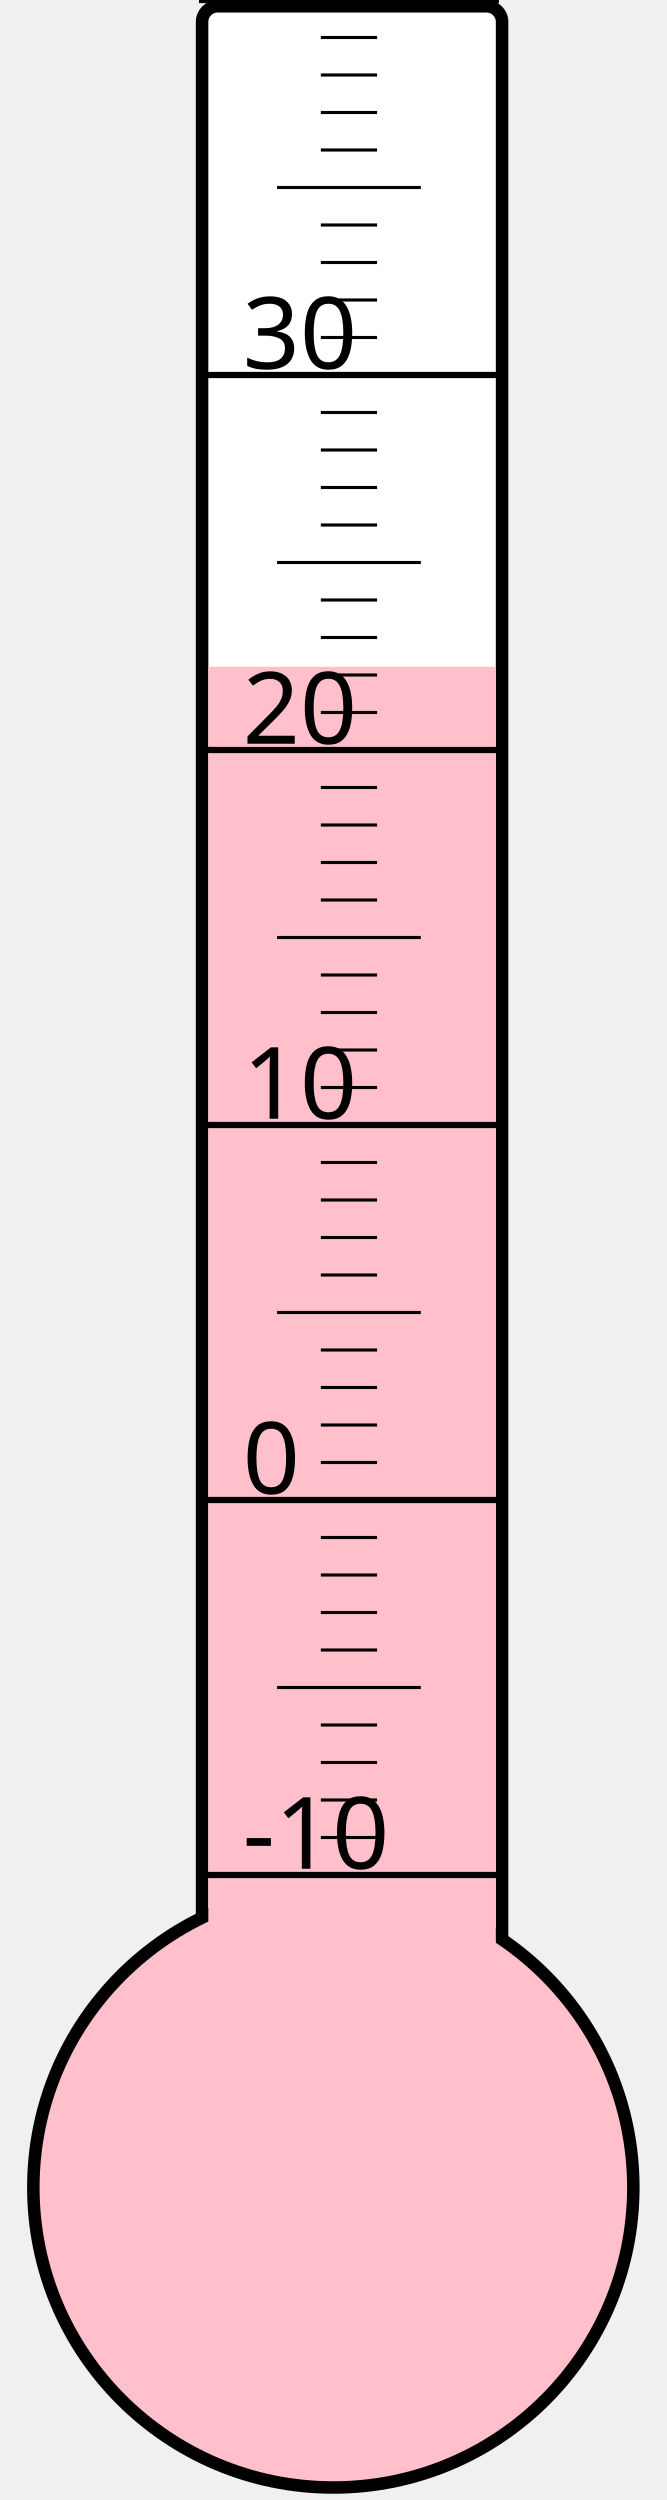
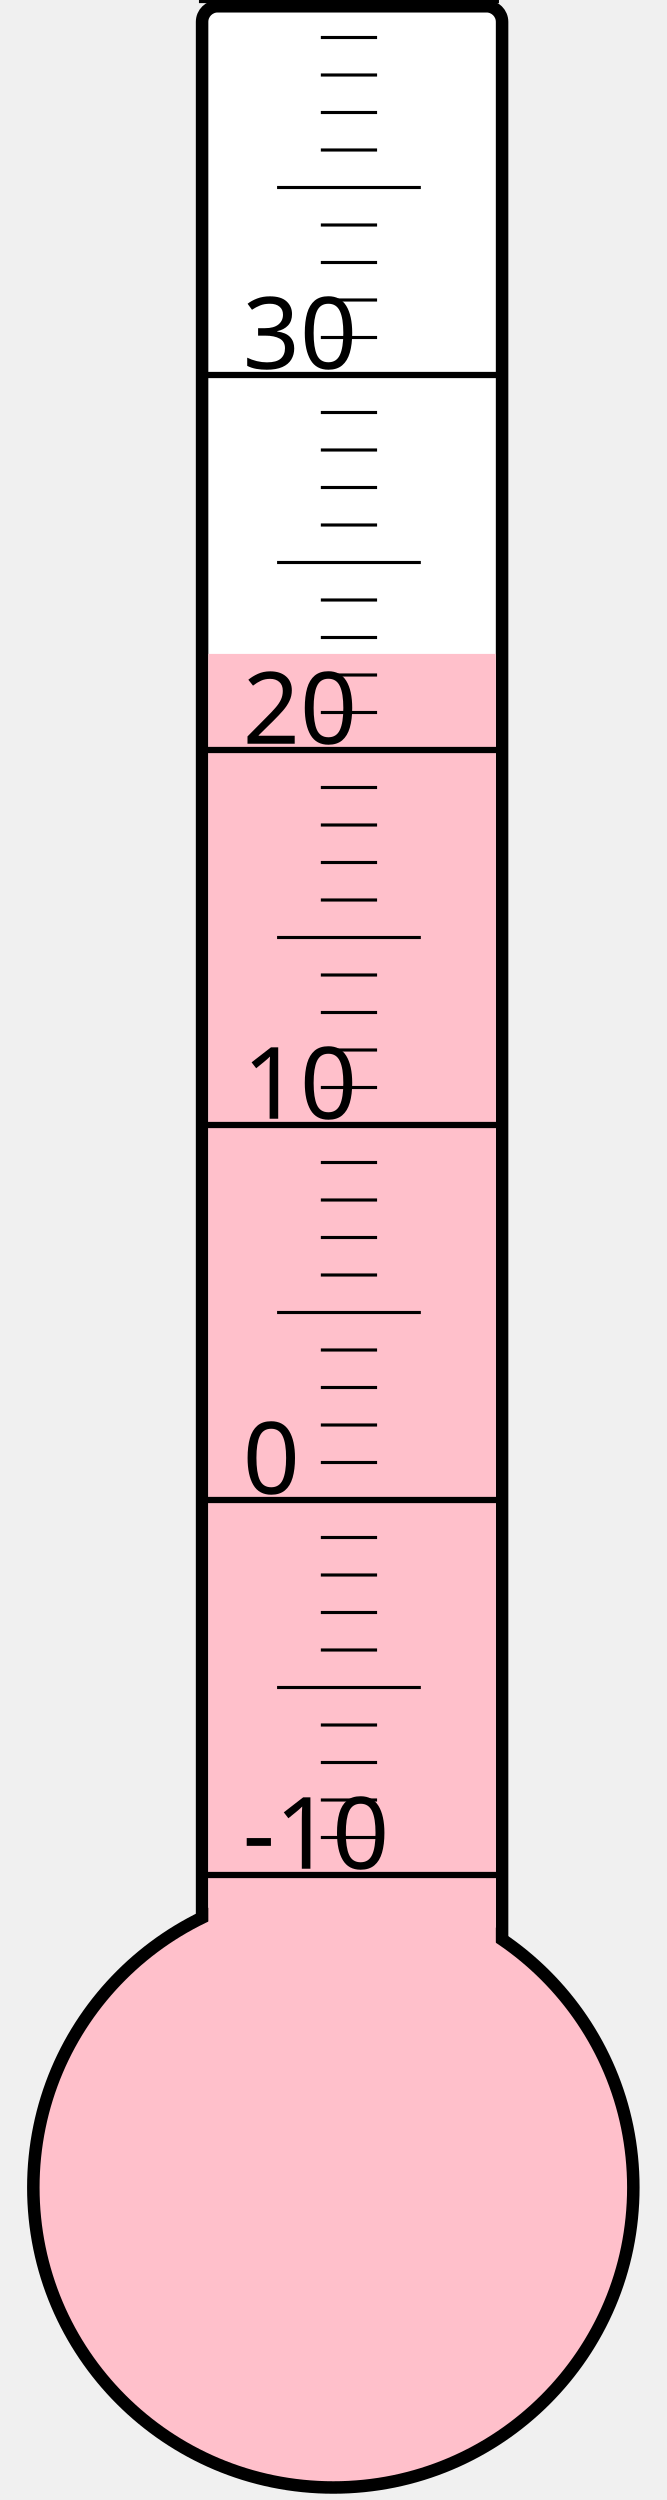
<svg xmlns="http://www.w3.org/2000/svg" width="40px" height="150px" viewBox="0 0 200 800">
  <rect width="200" height="800" x="0" y="0" style="fill: #ffffeb; fill-opacity: 0;" />
  <rect width="96" height="680" x="58" y="2" rx="5" ry="5" style="fill: white; fill-opacity: 1; stroke: black; stroke-width: 4;" />
  <circle cx="100" cy="700" r="96" style="fill: pink; stroke: black; stroke-width: 4;" />
-   <rect width="92" height="486.625" x="60" y="213.375" style="fill: pink; fill-opacity: 1; stroke-width: 0;" />
+   <rect width="92" height="490.75" x="60" y="209.25" style="fill: pink; fill-opacity: 1; stroke-width: 0;" />
  <text x="71" y="598" style="font-family: sans-serif; font-size: 24pt;">-10</text>
  <text x="71" y="478" style="font-family: sans-serif; font-size: 24pt;">0</text>
  <text x="71" y="358" style="font-family: sans-serif; font-size: 24pt;">10</text>
  <text x="71" y="238" style="font-family: sans-serif; font-size: 24pt;">20</text>
  <text x="71" y="118" style="font-family: sans-serif; font-size: 24pt;">30</text>
  <g style="stroke: black;">
    <line x1="57" y1="600" x2="153" y2="600" style="stroke-width: 2;" />
    <line x1="96" y1="588" x2="114" y2="588" style="stroke-width: 1;" />
    <line x1="96" y1="576" x2="114" y2="576" style="stroke-width: 1;" />
    <line x1="96" y1="564" x2="114" y2="564" style="stroke-width: 1;" />
    <line x1="96" y1="552" x2="114" y2="552" style="stroke-width: 1;" />
    <line x1="82" y1="540" x2="128" y2="540" style="stroke-width: 1;" />
    <line x1="96" y1="528" x2="114" y2="528" style="stroke-width: 1;" />
    <line x1="96" y1="516" x2="114" y2="516" style="stroke-width: 1;" />
    <line x1="96" y1="504" x2="114" y2="504" style="stroke-width: 1;" />
    <line x1="96" y1="492" x2="114" y2="492" style="stroke-width: 1;" />
    <line x1="57" y1="480" x2="153" y2="480" style="stroke-width: 2;" />
    <line x1="96" y1="468" x2="114" y2="468" style="stroke-width: 1;" />
    <line x1="96" y1="456" x2="114" y2="456" style="stroke-width: 1;" />
    <line x1="96" y1="444" x2="114" y2="444" style="stroke-width: 1;" />
    <line x1="96" y1="432" x2="114" y2="432" style="stroke-width: 1;" />
    <line x1="82" y1="420" x2="128" y2="420" style="stroke-width: 1;" />
    <line x1="96" y1="408" x2="114" y2="408" style="stroke-width: 1;" />
    <line x1="96" y1="396" x2="114" y2="396" style="stroke-width: 1;" />
    <line x1="96" y1="384" x2="114" y2="384" style="stroke-width: 1;" />
    <line x1="96" y1="372" x2="114" y2="372" style="stroke-width: 1;" />
    <line x1="57" y1="360" x2="153" y2="360" style="stroke-width: 2;" />
    <line x1="96" y1="348" x2="114" y2="348" style="stroke-width: 1;" />
    <line x1="96" y1="336" x2="114" y2="336" style="stroke-width: 1;" />
    <line x1="96" y1="324" x2="114" y2="324" style="stroke-width: 1;" />
    <line x1="96" y1="312" x2="114" y2="312" style="stroke-width: 1;" />
    <line x1="82" y1="300" x2="128" y2="300" style="stroke-width: 1;" />
    <line x1="96" y1="288" x2="114" y2="288" style="stroke-width: 1;" />
    <line x1="96" y1="276" x2="114" y2="276" style="stroke-width: 1;" />
    <line x1="96" y1="264" x2="114" y2="264" style="stroke-width: 1;" />
    <line x1="96" y1="252" x2="114" y2="252" style="stroke-width: 1;" />
    <line x1="57" y1="240" x2="153" y2="240" style="stroke-width: 2;" />
    <line x1="96" y1="228" x2="114" y2="228" style="stroke-width: 1;" />
    <line x1="96" y1="216" x2="114" y2="216" style="stroke-width: 1;" />
    <line x1="96" y1="204" x2="114" y2="204" style="stroke-width: 1;" />
    <line x1="96" y1="192" x2="114" y2="192" style="stroke-width: 1;" />
    <line x1="82" y1="180" x2="128" y2="180" style="stroke-width: 1;" />
    <line x1="96" y1="168" x2="114" y2="168" style="stroke-width: 1;" />
    <line x1="96" y1="156" x2="114" y2="156" style="stroke-width: 1;" />
    <line x1="96" y1="144" x2="114" y2="144" style="stroke-width: 1;" />
    <line x1="96" y1="132" x2="114" y2="132" style="stroke-width: 1;" />
    <line x1="57" y1="120" x2="153" y2="120" style="stroke-width: 2;" />
    <line x1="96" y1="108" x2="114" y2="108" style="stroke-width: 1;" />
    <line x1="96" y1="96" x2="114" y2="96" style="stroke-width: 1;" />
    <line x1="96" y1="84" x2="114" y2="84" style="stroke-width: 1;" />
    <line x1="96" y1="72" x2="114" y2="72" style="stroke-width: 1;" />
    <line x1="82" y1="60" x2="128" y2="60" style="stroke-width: 1;" />
    <line x1="96" y1="48" x2="114" y2="48" style="stroke-width: 1;" />
    <line x1="96" y1="36" x2="114" y2="36" style="stroke-width: 1;" />
    <line x1="96" y1="24" x2="114" y2="24" style="stroke-width: 1;" />
    <line x1="96" y1="12" x2="114" y2="12" style="stroke-width: 1;" />
    <line x1="57" y1="0" x2="153" y2="0" style="stroke-width: 2;" />
  </g>
</svg>
